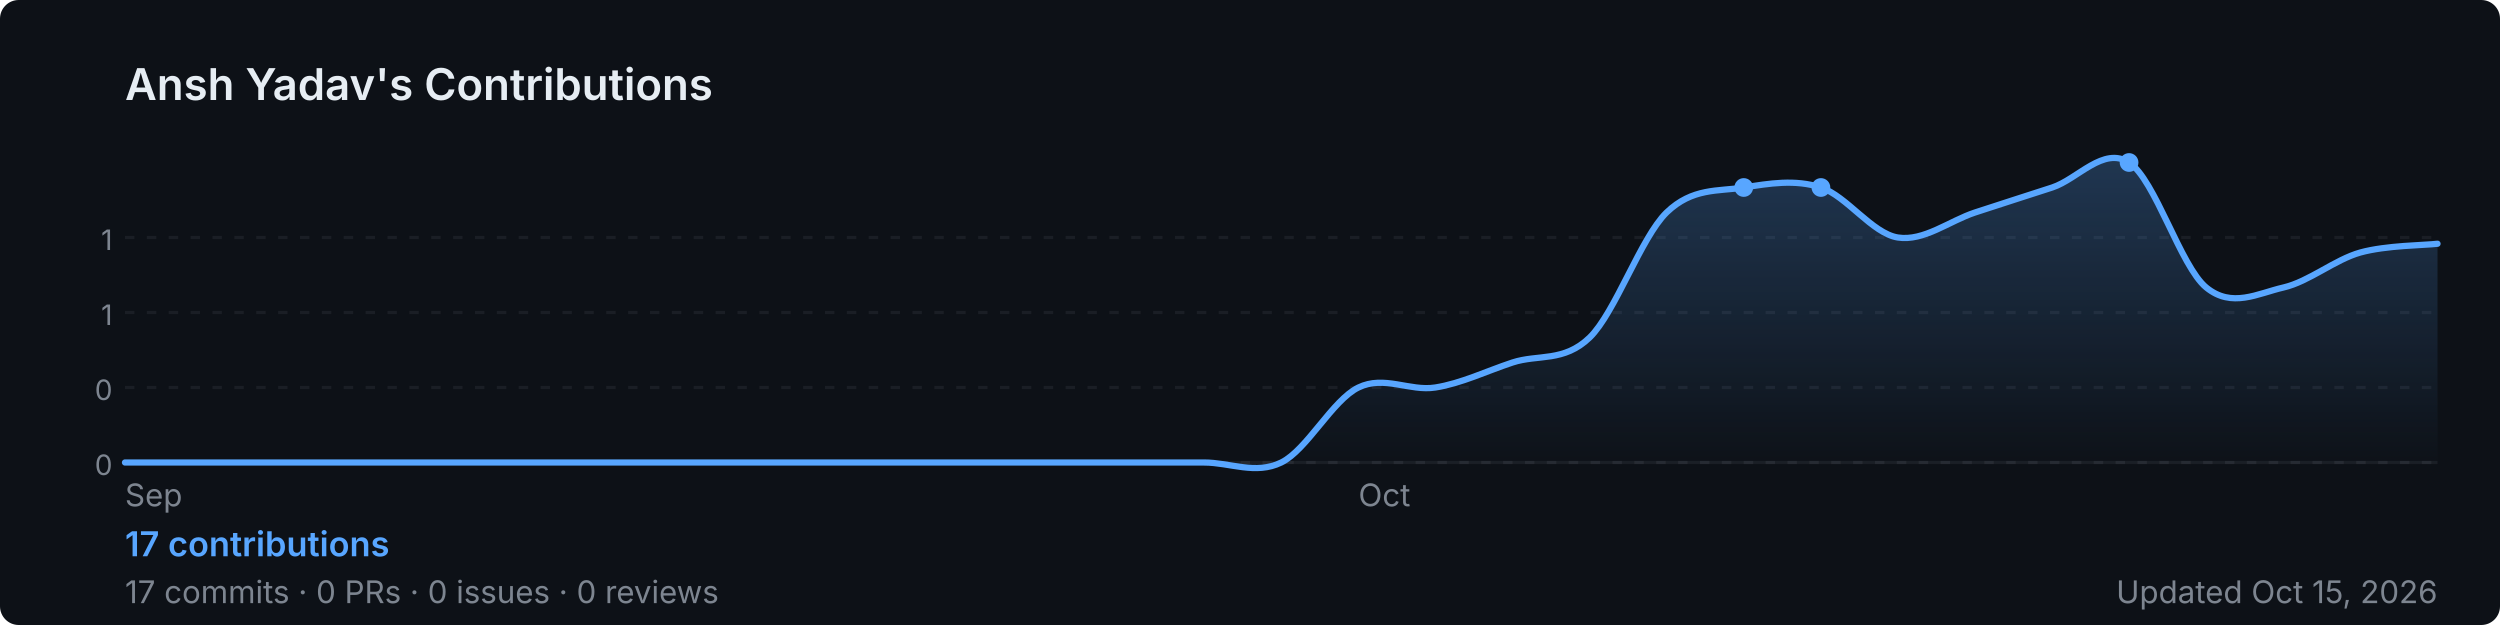
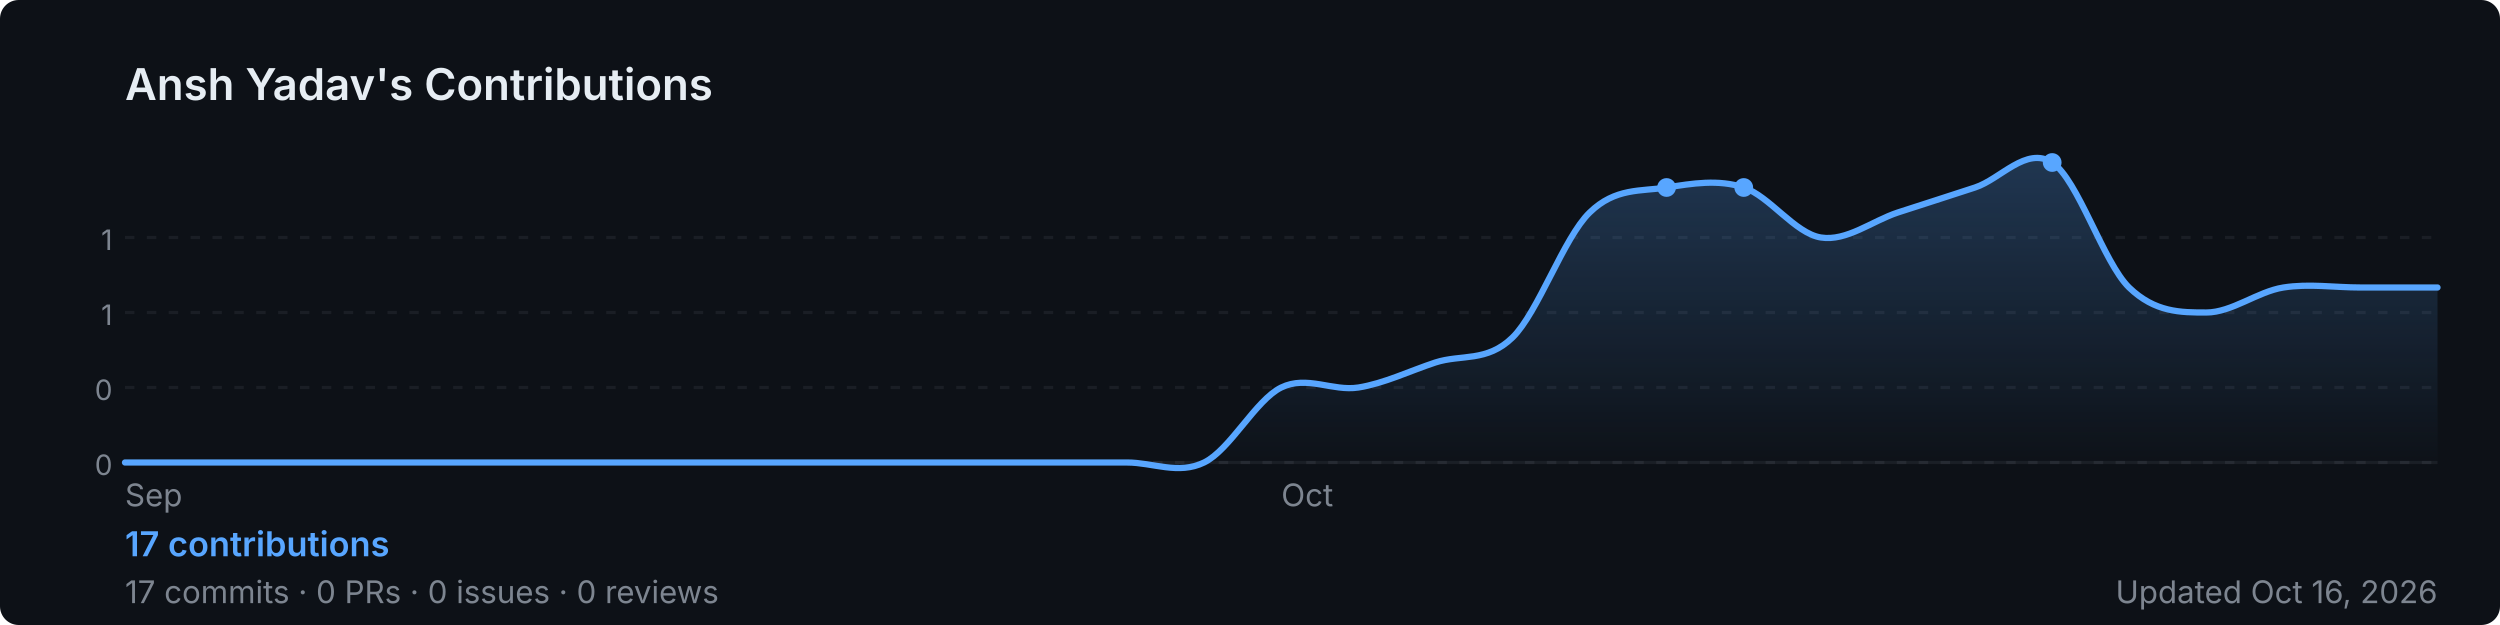
<svg xmlns="http://www.w3.org/2000/svg" width="800" height="200" viewBox="0 0 800 200" role="img" aria-label="Ansh Yadav's GitHub contribution graph">
  <defs>
-     <linearGradient id="area-pi3zz" x1="0" y1="0" x2="0" y2="1">
+     <linearGradient id="area-o3879" x1="0" y1="0" x2="0" y2="1">
      <stop offset="0%" stop-color="rgba(88,166,255,0.25)" />
      <stop offset="100%" stop-color="rgba(88,166,255,0)" />
    </linearGradient>
  </defs>
  <rect width="800" height="200" rx="6" fill="#0d1117" />
  <text x="40" y="32" font-size="14" font-weight="600" fill="#e6edf3" font-family="-apple-system,BlinkMacSystemFont,'Segoe UI',sans-serif">
    Ansh Yadav's Contributions
  </text>
  <line x1="40" y1="76.0" x2="780" y2="76.0" stroke="rgba(240,246,252,0.06)" stroke-width="1" stroke-dasharray="3,4" />
  <text x="36" y="80.0" font-size="9" fill="#7d8590" font-family="-apple-system,BlinkMacSystemFont,'Segoe UI',sans-serif" text-anchor="end">1</text>
  <line x1="40" y1="100.0" x2="780" y2="100.0" stroke="rgba(240,246,252,0.06)" stroke-width="1" stroke-dasharray="3,4" />
  <text x="36" y="104.0" font-size="9" fill="#7d8590" font-family="-apple-system,BlinkMacSystemFont,'Segoe UI',sans-serif" text-anchor="end">1</text>
  <line x1="40" y1="124.0" x2="780" y2="124.0" stroke="rgba(240,246,252,0.06)" stroke-width="1" stroke-dasharray="3,4" />
  <text x="36" y="128.0" font-size="9" fill="#7d8590" font-family="-apple-system,BlinkMacSystemFont,'Segoe UI',sans-serif" text-anchor="end">0</text>
  <line x1="40" y1="148.0" x2="780" y2="148.0" stroke="rgba(240,246,252,0.06)" stroke-width="1" stroke-dasharray="3,4" />
  <text x="36" y="152.0" font-size="9" fill="#7d8590" font-family="-apple-system,BlinkMacSystemFont,'Segoe UI',sans-serif" text-anchor="end">0</text>
  <line x1="40" y1="148" x2="780" y2="148" stroke="rgba(240,246,252,0.06)" stroke-width="1" />
-   <path d="M 40.0,148.0 C 44.1,148.0 56.4,148.0 64.7,148.0 C 72.9,148.0 81.1,148.0 89.3,148.0 C 97.6,148.0 105.8,148.0 114.0,148.0 C 122.2,148.0 130.4,148.0 138.7,148.0 C 146.9,148.0 155.1,148.0 163.3,148.0 C 171.6,148.0 179.8,148.0 188.0,148.0 C 196.2,148.0 204.4,148.0 212.7,148.0 C 220.9,148.0 229.1,148.0 237.3,148.0 C 245.6,148.0 253.8,148.0 262.0,148.0 C 270.2,148.0 278.4,148.0 286.7,148.0 C 294.9,148.0 303.1,148.0 311.3,148.0 C 319.6,148.0 327.8,148.0 336.0,148.0 C 344.2,148.0 352.4,148.0 360.7,148.0 C 368.9,148.0 377.1,148.0 385.3,148.0 C 393.6,148.0 401.8,152.0 410.0,148.0 C 418.2,144.0 426.4,128.0 434.7,124.0 C 442.9,120.0 451.1,125.3 459.3,124.0 C 467.6,122.7 475.8,118.7 484.0,116.0 C 492.2,113.3 500.4,116.0 508.7,108.0 C 516.9,100.0 525.1,76.0 533.3,68.0 C 541.6,60.0 549.8,61.3 558.0,60.0 C 566.2,58.7 574.4,57.3 582.7,60.0 C 590.9,62.7 599.1,74.7 607.3,76.0 C 615.6,77.3 623.8,70.7 632.0,68.0 C 640.2,65.3 648.4,62.7 656.7,60.0 C 664.9,57.3 673.1,46.7 681.3,52.0 C 689.6,57.3 697.8,85.3 706.0,92.0 C 714.2,98.7 722.4,93.9 730.7,92.0 C 738.9,90.1 747.1,83.1 755.3,80.8 C 763.6,78.5 775.9,78.5 780.0,78.0 L 780.0,148 L 40.0,148 Z" fill="url(#area-pi3zz)" />
-   <path d="M 40.0,148.0 C 44.1,148.0 56.4,148.0 64.7,148.0 C 72.9,148.0 81.1,148.0 89.3,148.0 C 97.6,148.0 105.8,148.0 114.0,148.0 C 122.2,148.0 130.4,148.0 138.7,148.0 C 146.9,148.0 155.1,148.0 163.3,148.0 C 171.6,148.0 179.8,148.0 188.0,148.0 C 196.2,148.0 204.4,148.0 212.7,148.0 C 220.9,148.0 229.1,148.0 237.3,148.0 C 245.6,148.0 253.8,148.0 262.0,148.0 C 270.2,148.0 278.4,148.0 286.7,148.0 C 294.9,148.0 303.1,148.0 311.3,148.0 C 319.6,148.0 327.8,148.0 336.0,148.0 C 344.2,148.0 352.4,148.0 360.7,148.0 C 368.9,148.0 377.1,148.0 385.3,148.0 C 393.6,148.0 401.8,152.0 410.0,148.0 C 418.2,144.0 426.4,128.0 434.7,124.0 C 442.9,120.0 451.1,125.3 459.3,124.0 C 467.6,122.7 475.8,118.7 484.0,116.0 C 492.2,113.3 500.4,116.0 508.7,108.0 C 516.9,100.0 525.1,76.0 533.3,68.0 C 541.6,60.0 549.8,61.3 558.0,60.0 C 566.2,58.7 574.4,57.3 582.7,60.0 C 590.9,62.7 599.1,74.7 607.3,76.0 C 615.6,77.3 623.8,70.7 632.0,68.0 C 640.2,65.3 648.4,62.7 656.7,60.0 C 664.9,57.3 673.1,46.7 681.3,52.0 C 689.6,57.3 697.8,85.3 706.0,92.0 C 714.2,98.7 722.4,93.9 730.7,92.0 C 738.9,90.1 747.1,83.1 755.3,80.8 C 763.6,78.5 775.9,78.5 780.0,78.0" fill="none" stroke="#58a6ff" stroke-width="2" stroke-linejoin="round" stroke-linecap="round" />
+   <path d="M 40.0,148.0 C 44.1,148.0 56.4,148.0 64.7,148.0 C 72.9,148.0 81.1,148.0 89.3,148.0 C 97.6,148.0 105.8,148.0 114.0,148.0 C 122.2,148.0 130.4,148.0 138.7,148.0 C 146.9,148.0 155.1,148.0 163.3,148.0 C 171.6,148.0 179.8,148.0 188.0,148.0 C 196.2,148.0 204.4,148.0 212.7,148.0 C 220.9,148.0 229.1,148.0 237.3,148.0 C 245.6,148.0 253.8,148.0 262.0,148.0 C 270.2,148.0 278.4,148.0 286.7,148.0 C 294.9,148.0 303.1,148.0 311.3,148.0 C 319.6,148.0 327.8,148.0 336.0,148.0 C 344.2,148.0 352.4,148.0 360.7,148.0 C 368.9,148.0 377.1,152.0 385.3,148.0 C 393.6,144.0 401.8,128.0 410.0,124.0 C 418.2,120.0 426.4,125.3 434.7,124.0 C 442.9,122.7 451.1,118.7 459.3,116.0 C 467.6,113.3 475.8,116.0 484.0,108.0 C 492.2,100.0 500.4,76.0 508.7,68.0 C 516.9,60.0 525.1,61.3 533.3,60.0 C 541.6,58.7 549.8,57.3 558.0,60.0 C 566.2,62.7 574.4,74.7 582.7,76.0 C 590.9,77.3 599.1,70.7 607.3,68.0 C 615.6,65.3 623.8,62.7 632.0,60.0 C 640.2,57.3 648.4,46.7 656.7,52.0 C 664.9,57.3 673.1,84.0 681.3,92.0 C 689.6,100.0 697.8,100.0 706.0,100.0 C 714.2,100.0 722.4,93.3 730.7,92.0 C 738.9,90.7 747.1,92.0 755.3,92.0 C 763.6,92.0 775.9,92.0 780.0,92.0 L 780.0,148 L 40.0,148 Z" fill="url(#area-o3879)" />
+   <path d="M 40.0,148.0 C 44.1,148.0 56.4,148.0 64.7,148.0 C 72.9,148.0 81.1,148.0 89.3,148.0 C 97.6,148.0 105.8,148.0 114.0,148.0 C 122.2,148.0 130.4,148.0 138.7,148.0 C 146.9,148.0 155.1,148.0 163.3,148.0 C 171.6,148.0 179.8,148.0 188.0,148.0 C 196.2,148.0 204.4,148.0 212.7,148.0 C 220.9,148.0 229.1,148.0 237.3,148.0 C 245.6,148.0 253.8,148.0 262.0,148.0 C 270.2,148.0 278.4,148.0 286.7,148.0 C 294.9,148.0 303.1,148.0 311.3,148.0 C 319.6,148.0 327.8,148.0 336.0,148.0 C 344.2,148.0 352.4,148.0 360.7,148.0 C 368.9,148.0 377.1,152.0 385.3,148.0 C 393.6,144.0 401.8,128.0 410.0,124.0 C 418.2,120.0 426.4,125.3 434.7,124.0 C 442.9,122.7 451.1,118.7 459.3,116.0 C 467.6,113.3 475.8,116.0 484.0,108.0 C 492.2,100.0 500.4,76.0 508.7,68.0 C 516.9,60.0 525.1,61.3 533.3,60.0 C 541.6,58.7 549.8,57.3 558.0,60.0 C 566.2,62.7 574.4,74.7 582.7,76.0 C 590.9,77.3 599.1,70.7 607.3,68.0 C 615.6,65.3 623.8,62.7 632.0,60.0 C 640.2,57.3 648.4,46.7 656.7,52.0 C 664.9,57.3 673.1,84.0 681.3,92.0 C 689.6,100.0 697.8,100.0 706.0,100.0 C 714.2,100.0 722.4,93.3 730.7,92.0 C 738.9,90.7 747.1,92.0 755.3,92.0 C 763.6,92.0 775.9,92.0 780.0,92.0" fill="none" stroke="#58a6ff" stroke-width="2" stroke-linejoin="round" stroke-linecap="round" />
+   <circle cx="533.3" cy="60.0" r="3" fill="#58a6ff">
+     </circle>
  <circle cx="558.0" cy="60.0" r="3" fill="#58a6ff">
    </circle>
-   <circle cx="582.7" cy="60.0" r="3" fill="#58a6ff">
-     </circle>
-   <circle cx="681.3" cy="52.0" r="3" fill="#58a6ff">
+   <circle cx="656.7" cy="52.0" r="3" fill="#58a6ff">
    </circle>
  <text x="40.0" y="162" font-size="10" fill="#7d8590" font-family="-apple-system,BlinkMacSystemFont,'Segoe UI',sans-serif">Sep</text>
-   <text x="434.7" y="162" font-size="10" fill="#7d8590" font-family="-apple-system,BlinkMacSystemFont,'Segoe UI',sans-serif">Oct</text>
+   <text x="410.0" y="162" font-size="10" fill="#7d8590" font-family="-apple-system,BlinkMacSystemFont,'Segoe UI',sans-serif">Oct</text>
  <text x="40" y="178" font-size="11" font-weight="600" fill="#58a6ff" font-family="-apple-system,BlinkMacSystemFont,'Segoe UI',sans-serif">
    17 contributions
  </text>
  <text x="40" y="193" font-size="10" fill="#7d8590" font-family="-apple-system,BlinkMacSystemFont,'Segoe UI',sans-serif">
    17 commits · 0 PRs · 0 issues · 0 reviews
  </text>
  <text x="780" y="193" font-size="10" fill="#7d8590" text-anchor="end" font-family="-apple-system,BlinkMacSystemFont,'Segoe UI',sans-serif">
-     Updated Oct 15, 2026
+     Updated Oct 16, 2026
  </text>
</svg>
